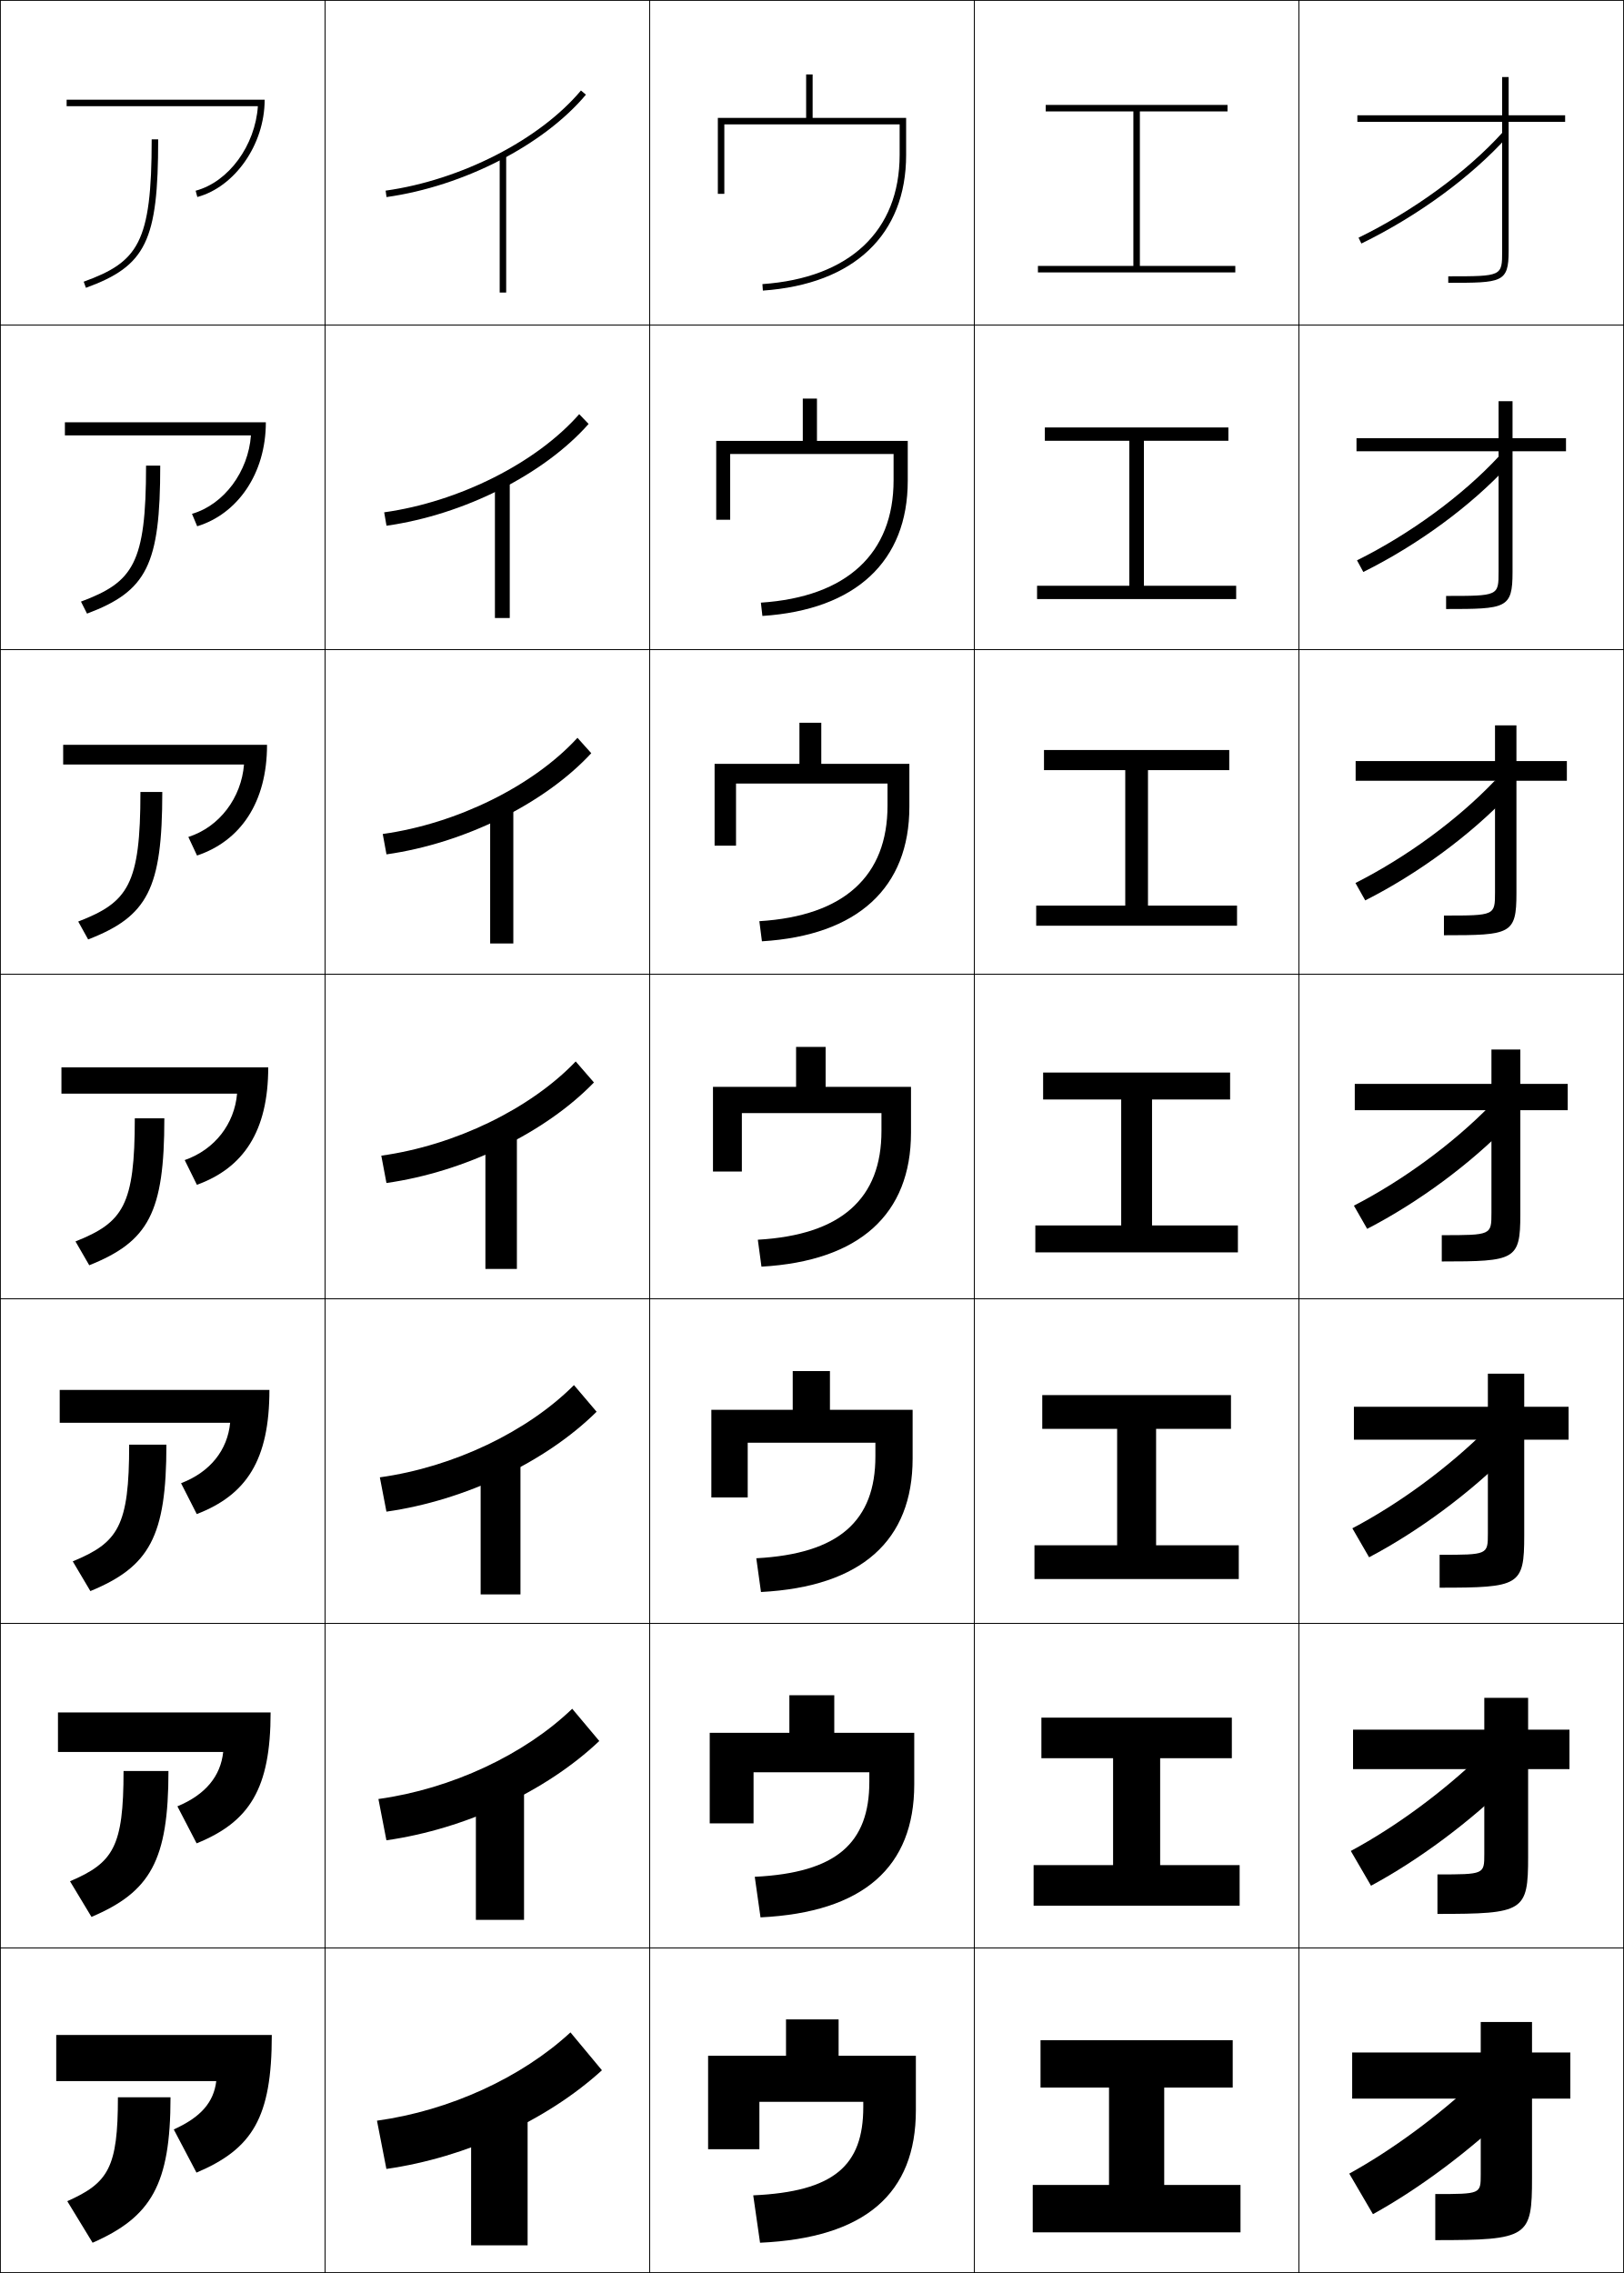
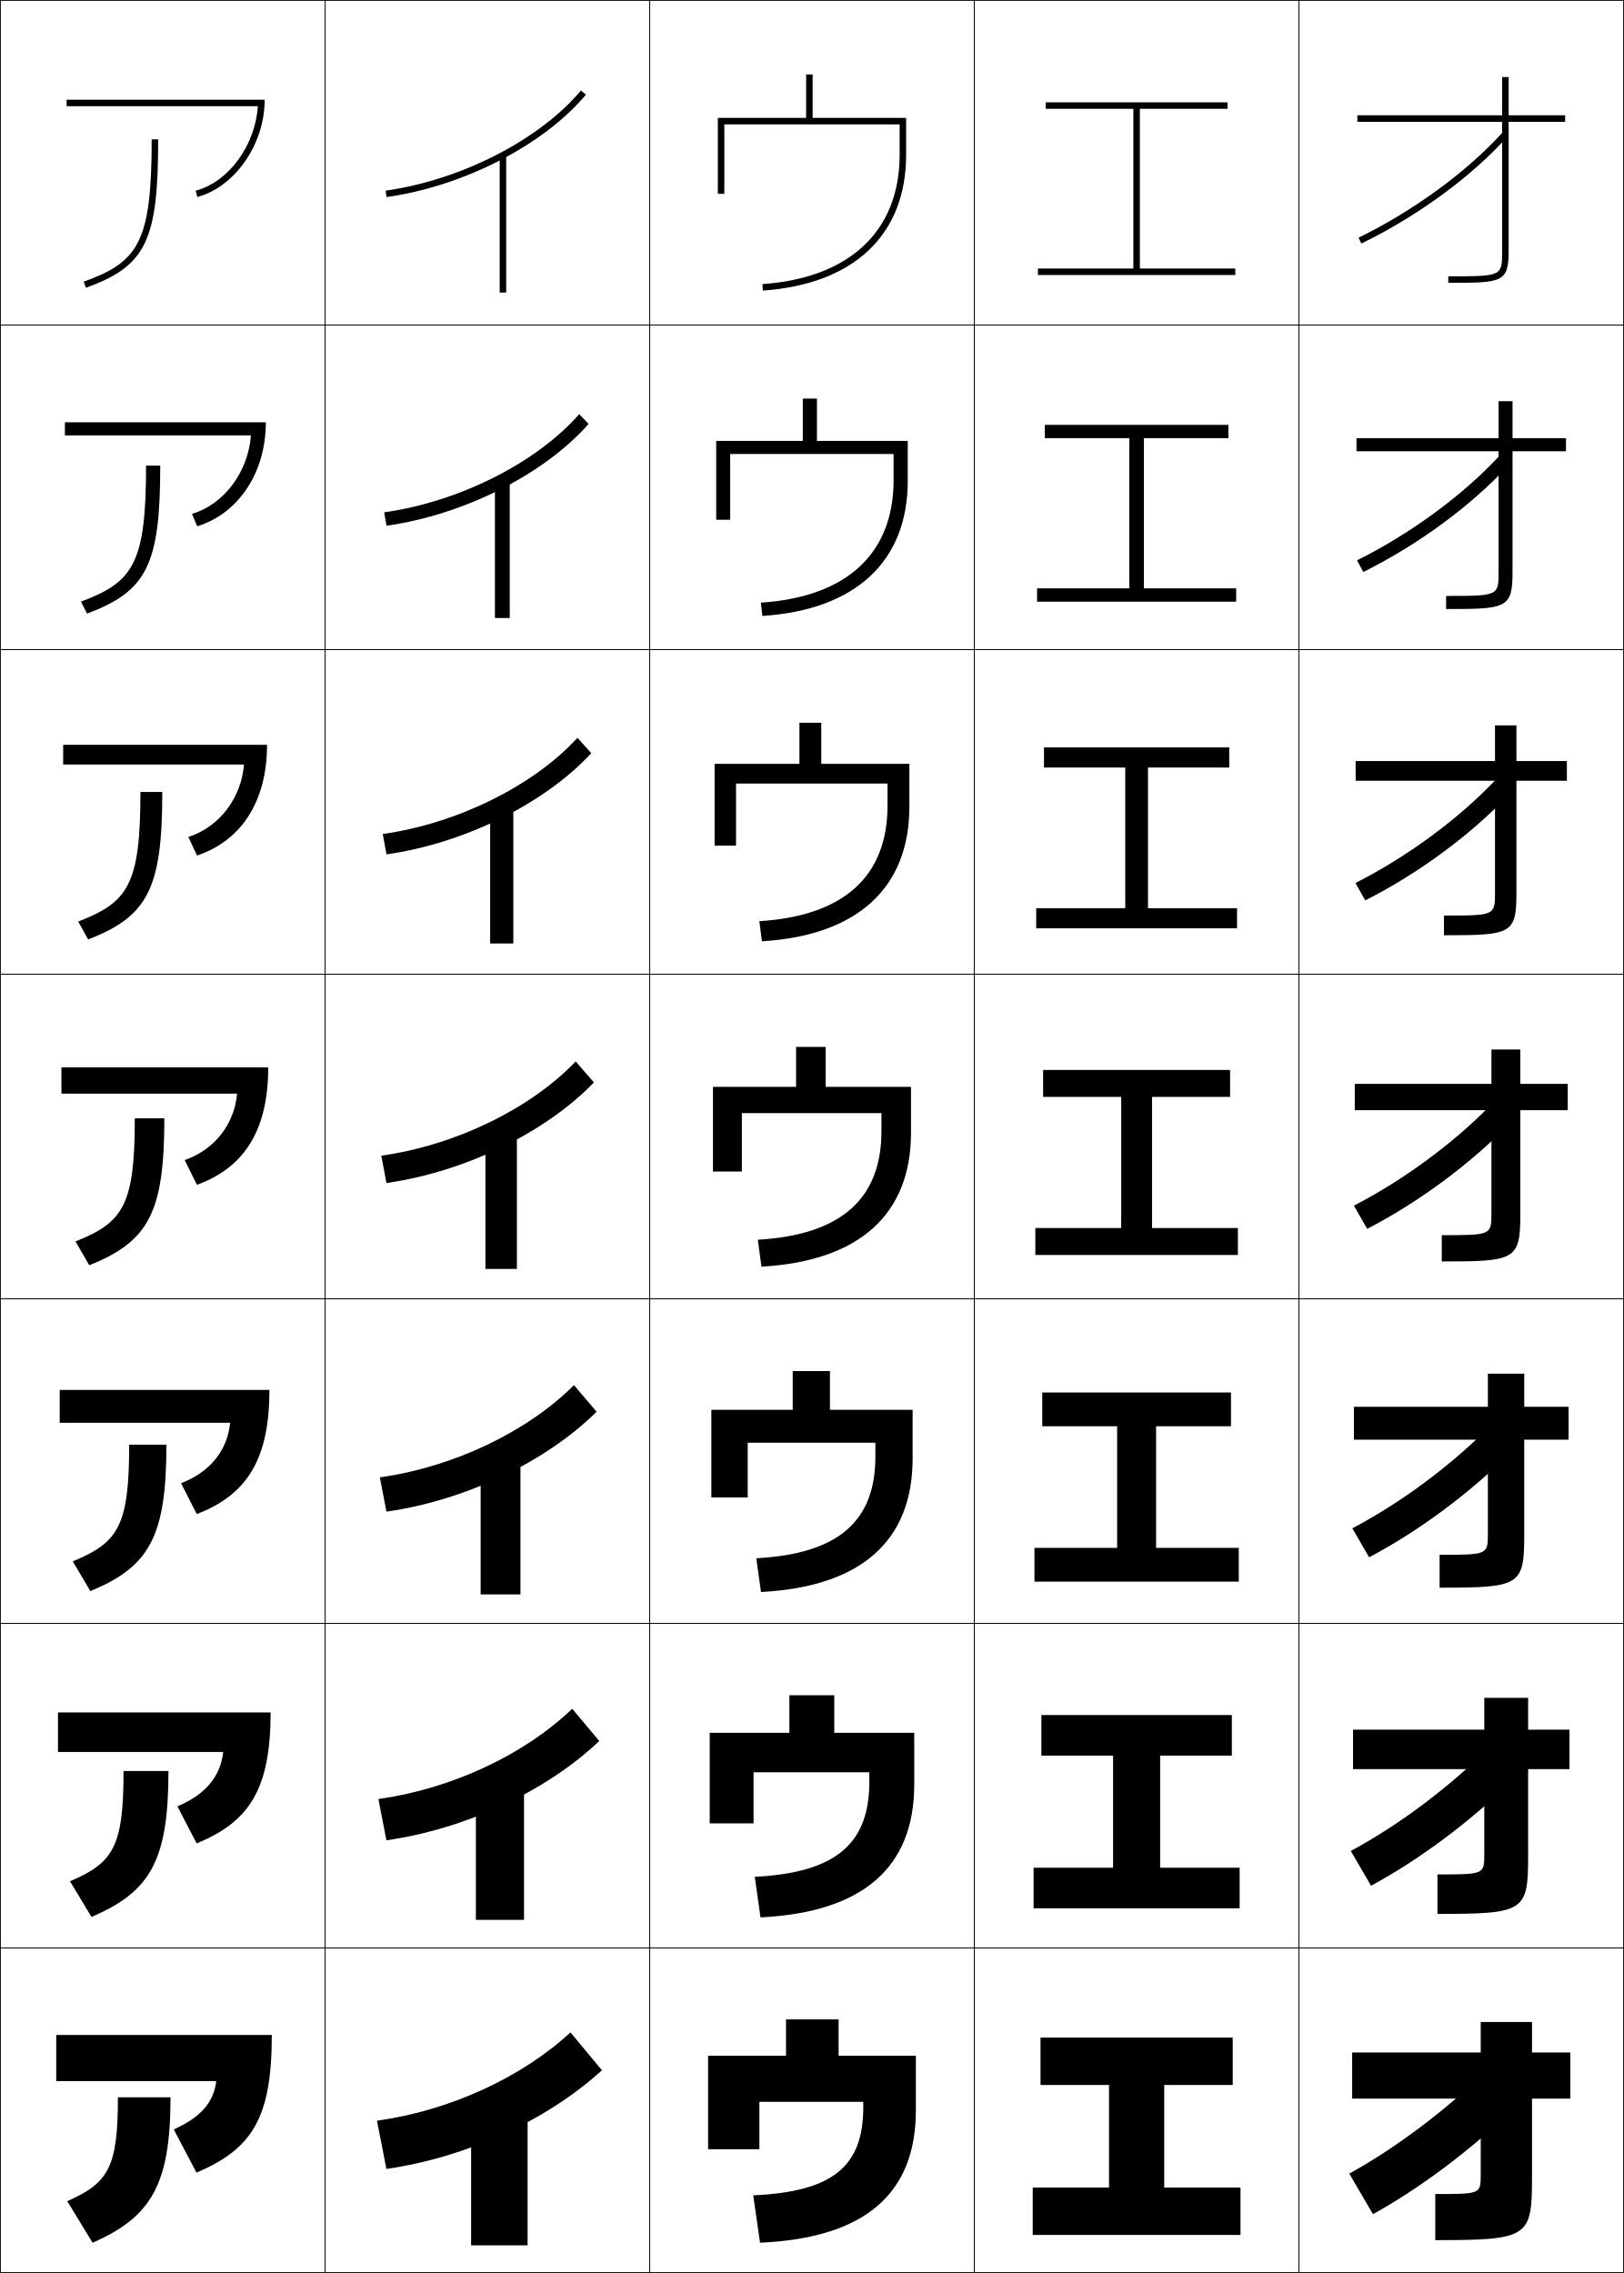
<svg xmlns="http://www.w3.org/2000/svg" width="500.25" height="700.25" viewBox="0 0 500.25 700.25" overflow="visible" enable-background="new 0 0 500.25 700.25" xml:space="preserve">
  <g id="glyphs">
    <g>
      <rect x="0.125" y="0.125" fill="none" stroke="#000000" stroke-width="0.25" width="100" height="100" />
      <rect x="400.125" y="0.125" fill="none" stroke="#000000" stroke-width="0.25" width="100" height="100" />
      <rect x="100.125" y="0.125" fill="none" stroke="#000000" stroke-width="0.25" width="100" height="100" />
      <rect x="200.125" y="0.125" fill="none" stroke="#000000" stroke-width="0.25" width="100" height="100" />
      <rect x="300.125" y="0.125" fill="none" stroke="#000000" stroke-width="0.25" width="100" height="100" />
      <rect x="0.125" y="100.125" fill="none" stroke="#000000" stroke-width="0.25" width="100" height="100" />
      <rect x="400.125" y="100.125" fill="none" stroke="#000000" stroke-width="0.25" width="100" height="100" />
      <rect x="100.125" y="100.125" fill="none" stroke="#000000" stroke-width="0.25" width="100" height="100" />
      <rect x="200.125" y="100.125" fill="none" stroke="#000000" stroke-width="0.25" width="100" height="100" />
      <rect x="300.125" y="100.125" fill="none" stroke="#000000" stroke-width="0.25" width="100" height="100" />
      <rect x="0.125" y="200.125" fill="none" stroke="#000000" stroke-width="0.25" width="100" height="100" />
      <rect x="400.125" y="200.125" fill="none" stroke="#000000" stroke-width="0.25" width="100" height="100" />
      <rect x="100.125" y="200.125" fill="none" stroke="#000000" stroke-width="0.25" width="100" height="100" />
      <rect x="200.125" y="200.125" fill="none" stroke="#000000" stroke-width="0.25" width="100" height="100" />
      <rect x="300.125" y="200.125" fill="none" stroke="#000000" stroke-width="0.25" width="100" height="100" />
      <rect x="0.125" y="300.125" fill="none" stroke="#000000" stroke-width="0.25" width="100" height="100" />
      <rect x="400.125" y="300.125" fill="none" stroke="#000000" stroke-width="0.25" width="100" height="100" />
      <rect x="100.125" y="300.125" fill="none" stroke="#000000" stroke-width="0.25" width="100" height="100" />
      <rect x="200.125" y="300.125" fill="none" stroke="#000000" stroke-width="0.25" width="100" height="100" />
      <rect x="300.125" y="300.125" fill="none" stroke="#000000" stroke-width="0.25" width="100" height="100" />
      <rect x="0.125" y="400.125" fill="none" stroke="#000000" stroke-width="0.25" width="100" height="100" />
      <rect x="400.125" y="400.125" fill="none" stroke="#000000" stroke-width="0.25" width="100" height="100" />
      <rect x="100.125" y="400.125" fill="none" stroke="#000000" stroke-width="0.25" width="100" height="100" />
      <rect x="200.125" y="400.125" fill="none" stroke="#000000" stroke-width="0.25" width="100" height="100" />
      <rect x="300.125" y="400.125" fill="none" stroke="#000000" stroke-width="0.25" width="100" height="100" />
      <rect x="0.125" y="500.125" fill="none" stroke="#000000" stroke-width="0.25" width="100" height="100" />
      <rect x="400.125" y="500.125" fill="none" stroke="#000000" stroke-width="0.25" width="100" height="100" />
      <rect x="100.125" y="500.125" fill="none" stroke="#000000" stroke-width="0.25" width="100" height="100" />
      <rect x="200.125" y="500.125" fill="none" stroke="#000000" stroke-width="0.25" width="100" height="100" />
      <rect x="300.125" y="500.125" fill="none" stroke="#000000" stroke-width="0.25" width="100" height="100" />
      <rect x="0.125" y="600.125" fill="none" stroke="#000000" stroke-width="0.25" width="100" height="100" />
      <rect x="400.125" y="600.125" fill="none" stroke="#000000" stroke-width="0.25" width="100" height="100" />
      <rect x="100.125" y="600.125" fill="none" stroke="#000000" stroke-width="0.25" width="100" height="100" />
      <rect x="200.125" y="600.125" fill="none" stroke="#000000" stroke-width="0.25" width="100" height="100" />
      <rect x="300.125" y="600.125" fill="none" stroke="#000000" stroke-width="0.25" width="100" height="100" />
    </g>
    <g>
-       <polygon points="351.125,81.925 351.125,34.324 378.125,34.324 378.125,32.324 322.125,32.324       322.125,34.324 349.125,34.324 349.125,81.925 319.725,81.925 319.725,83.925       380.525,83.925 380.525,81.925 " />
-       <polygon points="321.858,131.691 321.858,135.792 347.875,135.792 347.875,180.458       319.458,180.458 319.458,184.558 380.792,184.558 380.792,180.458 352.375,180.458       352.375,135.792 378.392,135.792 378.392,131.691 " />
-       <polygon points="321.592,231.058 321.592,237.258 346.625,237.258 346.625,278.992       319.191,278.992 319.191,285.191 381.059,285.191 381.059,278.992 353.625,278.992       353.625,237.258 378.658,237.258 378.658,231.058 " />
-       <polygon points="321.325,330.424 321.325,338.724 345.375,338.724 345.375,377.524       318.925,377.524 318.925,385.824 381.325,385.824 381.325,377.524 354.875,377.524       354.875,338.724 378.925,338.724 378.925,330.424 " />
-       <polygon points="321.059,429.792 321.059,440.191 344.125,440.191 344.125,476.059       318.658,476.059 318.658,486.458 381.592,486.458 381.592,476.059 356.125,476.059       356.125,440.191 379.191,440.191 379.191,429.792 " />
-       <polygon points="320.792,529.158 320.792,541.658 342.875,541.658 342.875,574.592       318.392,574.592 318.392,587.092 381.858,587.092 381.858,574.592 357.375,574.592       357.375,541.658 379.458,541.658 379.458,529.158 " />
-       <polygon points="358.625,643.125 379.725,643.125 379.725,628.525 320.525,628.525 320.525,643.125       341.625,643.125 341.625,673.125 318.125,673.125 318.125,687.725 382.125,687.725 382.125,673.125 358.625,673.125 " />
+       <polygon points="351.125,82.725 351.125,33.524 378.125,33.524 378.125,31.524 322.125,31.524       322.125,33.524 349.125,33.524 349.125,82.725 319.725,82.725 319.725,84.725       380.525,84.725 380.525,82.725 " />
+       <polygon points="321.858,130.891 321.858,134.992 347.875,134.992 347.875,181.258       319.458,181.258 319.458,185.358 380.792,185.358 380.792,181.258 352.375,181.258       352.375,134.992 378.392,134.992 378.392,130.891 " />
+       <polygon points="321.592,230.258 321.592,236.458 346.625,236.458 346.625,279.792       319.191,279.792 319.191,285.991 381.059,285.991 381.059,279.792 353.625,279.792       353.625,236.458 378.658,236.458 378.658,230.258 " />
+       <polygon points="321.325,329.625 321.325,337.924 345.375,337.924 345.375,378.324       318.925,378.324 318.925,386.624 381.325,386.624 381.325,378.324 354.875,378.324       354.875,337.924 378.925,337.924 378.925,329.625 " />
+       <polygon points="321.059,428.992 321.059,439.392 344.125,439.392 344.125,476.858       318.658,476.858 318.658,487.258 381.592,487.258 381.592,476.858 356.125,476.858       356.125,439.392 379.191,439.392 379.191,428.992 " />
+       <polygon points="320.792,528.358 320.792,540.858 342.875,540.858 342.875,575.392       318.392,575.392 318.392,587.892 381.858,587.892 381.858,575.392 357.375,575.392       357.375,540.858 379.458,540.858 379.458,528.358 " />
+       <polygon points="358.625,642.325 379.725,642.325 379.725,627.726 320.525,627.726       320.525,642.325 341.625,642.325 341.625,673.925 318.125,673.925 318.125,688.524       382.125,688.524 382.125,673.925 358.625,673.925 " />
    </g>
    <g>
      <path d="M250.324,36.324V22.925h-2v13.399H221.125v23.4h2c0,0,0-19.575,0-21.4h54      c0,1.634,0,9.4,0,9.4c0,23.416-15.407,37.924-42.27,39.803l0.14,1.995      C263.04,87.561,279.125,72.326,279.125,47.725V36.324H250.324z" />
      <path d="M220.625,135.824V160.125h4.3c0,0,0-18.746,0-20.267h50.333      c0,1.362,0,8.101,0,8.101c0,22.516-14.338,35.948-40.875,37.702l0.467,4.096      C263.636,187.876,279.625,172.893,279.625,148.125v-12.301h-27.968v-13.032h-4.366v13.032      H220.625z" />
      <path d="M220.125,235.324v25.2h6.6c0,0,0-17.916,0-19.133h46.667      c0,1.089,0,6.8,0,6.8c0,21.617-13.267,33.973-39.48,35.602l0.793,6.197      c29.525-1.799,45.42-16.531,45.42-41.466v-13.2h-27.134v-12.666h-6.733v12.666      H220.125z" />
      <path d="M219.625,334.824v26.101h8.9c0,0,0-17.088,0-18h43c0,0.817,0,5.5,0,5.5      c0,20.717-12.196,31.999-38.084,33.501l1.12,8.298      c30.266-1.717,46.065-16.198,46.065-41.299v-14.101h-26.301v-12.299h-9.1v12.299      H219.625z" />
      <path d="M219.125,434.324v27.001h11.2c0,0,0-16.259,0-16.867h39.333      c0,0.545,0,4.2,0,4.2c0,19.817-11.127,30.022-36.689,31.4l1.446,10.398      C265.421,488.822,281.125,474.592,281.125,449.325v-15.001h-25.468v-11.933h-11.466v11.933      H219.125z" />
      <path d="M218.625,533.824v27.9h13.5c0,0,0-15.429,0-15.732h35.667c0,0.271,0,2.899,0,2.899      c0,18.917-10.057,28.048-35.295,29.3l1.773,12.5      C266.016,589.138,281.625,575.158,281.625,549.725v-15.9h-24.634v-11.566h-13.833v11.566      H218.625z" />
      <path d="M234.125,690.925c32.486-1.472,48-15.2,48-40.8v-16.801h-23.801V622.125H242.125      v11.199h-24V662.125h15.8v-14.6h32V649.125c0,18.018-8.986,26.072-33.899,27.199      L234.125,690.925z" />
    </g>
    <g>
      <path d="M46.725,42.925c0,31.972-4.21,37.77-20.941,43.86l0.684,1.879      c18.514-6.738,22.258-14.433,22.258-45.739H46.725z" />
      <path d="M44.992,143.458c0,30.255-3.996,35.868-20.051,41.883l1.87,3.699      c18.433-6.936,22.548-15.006,22.548-45.583H44.992z" />
      <path d="M43.258,243.992c0,28.54-3.781,33.965-19.161,39.907l3.057,5.519      c18.352-7.133,22.838-15.579,22.838-45.426H43.258z" />
      <path d="M41.524,344.524c0,26.824-3.567,32.062-18.271,37.931l4.242,7.339      C45.768,382.464,50.625,373.642,50.625,344.524H41.524z" />
      <path d="M39.791,445.059c0,25.107-3.353,30.16-17.38,35.953l5.429,9.159      c18.19-7.527,23.419-16.725,23.419-45.112H39.791z" />
      <path d="M38.058,545.592c0,23.392-3.138,28.258-16.49,33.977l6.614,10.979      C46.292,582.823,51.892,573.25,51.892,545.592H38.058z" />
      <path d="M52.525,646.125H36.324c0,21.676-2.924,26.355-15.6,32l7.801,12.8      C46.555,683.003,52.525,673.054,52.525,646.125z" />
    </g>
    <g>
      <path d="M20.525,30.725v2h58.911c-0.821,12.083-8.934,23.291-19.17,26.034      l0.518,1.932c11.436-3.064,20.741-16.059,20.741-29.966H20.525z" />
      <path d="M19.992,130.091V134.125h57.309c-0.815,11.15-8.224,21.259-18.158,24.178      l1.599,3.826c12.406-3.774,21.15-16.205,21.15-32.038H19.992z" />
      <path d="M19.458,229.458v6.066h55.706c-0.809,10.218-7.513,19.227-17.145,22.323      l2.678,5.721c13.376-4.484,21.561-16.35,21.561-34.11H19.458z" />
      <path d="M18.925,328.824v8.1H73.028c-0.802,9.285-6.802,17.194-16.132,20.467      l3.759,7.615C75.001,359.812,82.625,348.512,82.625,328.824H18.925z" />
      <path d="M18.392,428.191v10.134h52.5c-0.796,8.352-6.091,15.161-15.119,18.611      l4.839,9.51c15.317-5.904,22.38-16.641,22.38-38.255H18.392z" />
      <path d="M17.858,527.559v12.166h50.897c-0.79,7.42-5.38,13.129-14.106,16.757      l5.919,11.403c16.288-6.614,22.79-16.786,22.79-40.326H17.858z" />
      <path d="M66.619,641.125c-0.783,6.486-4.67,11.097-13.094,14.9l7,13.299      C77.783,662,83.725,652.393,83.725,626.925H17.324V641.125H66.619z" />
    </g>
    <g>
      <rect x="153.925" y="47.725" width="2" height="42.4" />
      <rect x="152.458" y="147.725" width="4.567" height="42.667" />
      <rect x="150.991" y="247.725" width="7.134" height="42.934" />
      <rect x="149.525" y="347.724" width="9.7" height="43.201" />
      <rect x="148.058" y="447.725" width="12.267" height="43.467" />
      <rect x="146.592" y="547.725" width="14.833" height="43.733" />
      <rect x="145.125" y="647.725" width="17.4" height="44" />
    </g>
    <g>
      <path d="M118.786,58.734l0.278,1.98c23.703-3.331,48.389-16.009,61.427-31.547      l-1.532-1.285C166.216,43.068,142.034,55.467,118.786,58.734z" />
      <path d="M178.42,127.59c-13.13,14.975-36.975,27.004-60.077,30.243l0.715,4.128      c23.841-3.361,48.559-15.825,62.255-31.355L178.42,127.59z" />
      <path d="M177.881,227.297c-13.517,14.764-37.025,26.424-59.982,29.634l1.152,6.276      c23.979-3.391,48.729-15.642,63.084-31.165L177.881,227.297z" />
      <path d="M177.341,327.003c-13.904,14.553-37.075,25.845-59.886,29.026l1.589,8.423      c24.118-3.421,48.9-15.458,63.913-30.973L177.341,327.003z" />
      <path d="M176.803,426.711c-14.291,14.342-37.126,25.265-59.791,28.417l2.026,10.57      c24.255-3.451,49.071-15.274,64.742-30.781L176.803,426.711z" />
      <path d="M176.264,526.418c-14.678,14.131-37.176,24.686-59.695,27.808l2.463,12.719      c24.394-3.481,49.242-15.091,65.571-30.591L176.264,526.418z" />
      <path d="M175.725,626.125c-15.065,13.92-37.227,24.105-59.6,27.199l2.9,14.866      c24.532-3.512,49.412-14.907,66.399-30.399L175.725,626.125z" />
    </g>
    <g>
      <path d="M418.486,73.226l0.877,1.798c17.413-8.494,33.853-20.533,45.104-33.031      l-1.486-1.338C452.059,52.789,435.425,64.965,418.486,73.226z" />
      <path d="M418.011,172.627l1.946,3.581c16.872-8.379,33.178-20.356,44.721-32.859      l-2.988-2.73C450.531,152.661,434.308,164.54,418.011,172.627z" />
      <path d="M417.534,272.027l3.016,5.364c16.332-8.266,32.502-20.181,44.337-32.688      l-4.489-4.124C449.002,252.533,433.19,264.115,417.534,272.027z" />
      <path d="M417.058,371.428l4.086,7.146c15.79-8.151,31.826-20.005,43.952-32.516      l-5.99-5.517C447.474,352.405,432.073,363.689,417.058,371.428z" />
      <path d="M416.582,470.828l5.155,8.93c15.249-8.037,31.151-19.828,43.568-32.344      l-7.492-6.909C445.946,452.277,430.956,463.265,416.582,470.828z" />
      <path d="M416.105,570.229l6.226,10.712c14.708-7.923,30.476-19.652,43.184-32.172      l-8.993-8.303C444.418,552.15,429.839,562.839,416.105,570.229z" />
      <path d="M455.229,640.43c-12.34,11.593-26.508,21.984-39.6,29.2L422.925,682.125      c14.167-7.809,29.8-19.477,42.8-32L455.229,640.43z" />
    </g>
    <g>
      <path d="M446.125,87.125c16.482,0,18.6,0,18.6-9.801V37.525H482.125v-2h-17.4V23.725h-2      v11.801H418.125v2h44.6v39.799c0,7.792-0.024,7.801-16.6,7.801V87.125z" />
      <path d="M417.858,134.992v4.033H461.625v37.065c0,7.491-0.022,7.501-16.166,7.501V187.625      c18.524,0,20.466-0.146,20.466-11.367v-37.232h16.467v-4.033h-16.467v-11.4H461.625      v11.4H417.858z" />
      <path d="M417.592,234.458v6.067h42.933v34.333c0,7.19-0.019,7.2-15.732,7.2      V288.125c20.566,0,22.333-0.292,22.333-12.934v-34.666h15.533v-6.067H467.125v-11h-6.601      v11H417.592z" />
      <path d="M417.325,333.924v8.101h42.1v31.599c0,6.89-0.017,6.9-15.3,6.9      V388.625c22.608,0,24.199-0.438,24.199-14.501v-32.099h14.601v-8.101h-14.601v-10.6      h-8.899v10.6H417.325z" />
      <path d="M417.059,433.392v10.134h41.267v28.866c0,6.589-0.015,6.6-14.867,6.6      V489.125c24.651,0,26.066-0.584,26.066-16.067v-29.532h13.667v-10.134h-13.667v-10.2      h-11.199v10.2H417.059z" />
      <path d="M416.792,532.857v12.168h40.433v26.133c0,6.288-0.011,6.3-14.433,6.3      V589.625c26.692,0,27.933-0.73,27.933-17.634v-26.966h12.733v-12.168h-12.733v-9.8      h-13.5v9.8H416.792z" />
      <path d="M442.125,675.925V690.125c28.735,0,29.8-0.876,29.8-19.2v-24.399h11.8      v-14.201h-11.8v-9.399H456.125v9.399h-39.6v14.201H456.125v23.399      C456.125,675.912,456.116,675.925,442.125,675.925z" />
    </g>
  </g>
</svg>
